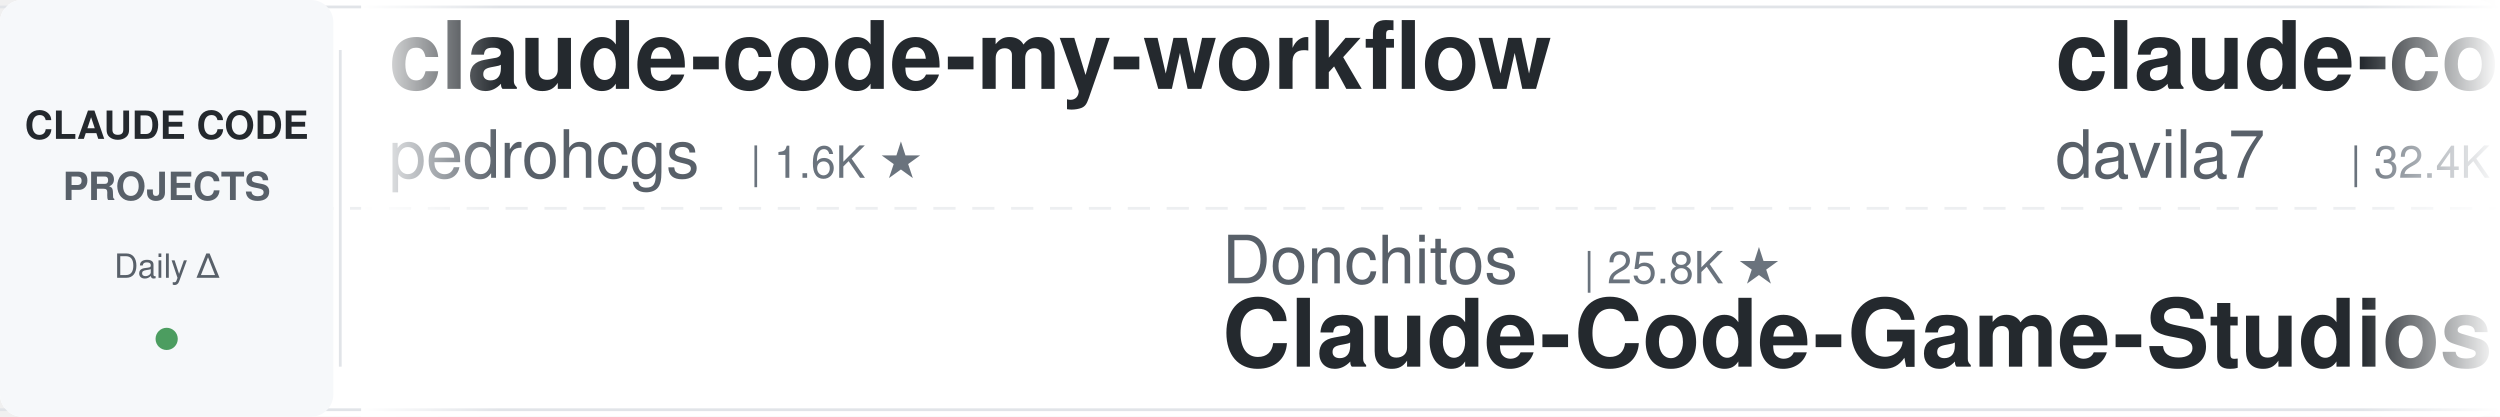
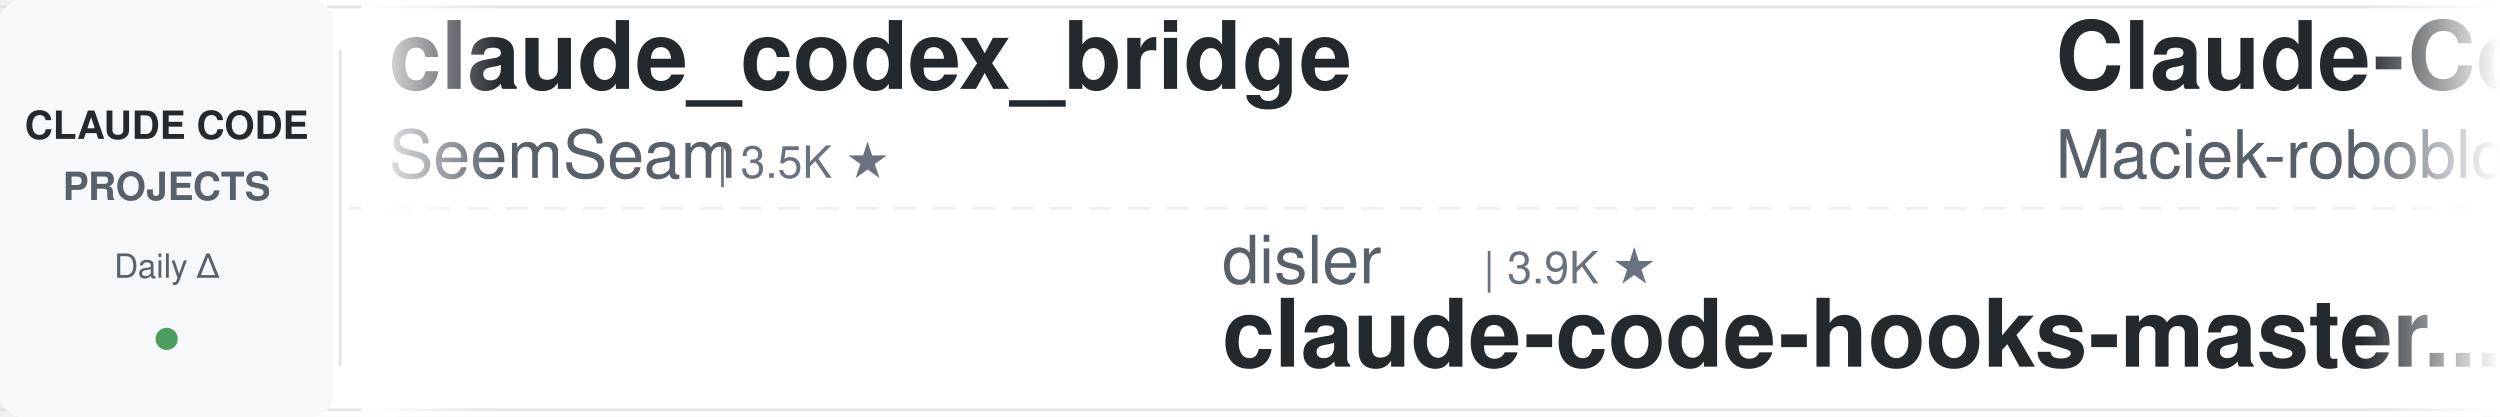
<svg xmlns="http://www.w3.org/2000/svg" width="900" height="150">
  <defs>
    <linearGradient id="leftFade" x1="0%" y1="0%" x2="100%" y2="0%">
      <stop offset="0%" style="stop-color:#ffffff;stop-opacity:1" />
      <stop offset="100%" style="stop-color:#ffffff;stop-opacity:0" />
    </linearGradient>
    <linearGradient id="rightFade" x1="0%" y1="0%" x2="100%" y2="0%">
      <stop offset="0%" style="stop-color:#ffffff;stop-opacity:0" />
      <stop offset="100%" style="stop-color:#ffffff;stop-opacity:1" />
    </linearGradient>
  </defs>
  <rect width="900" height="150" fill="#ffffff" rx="8" />
  <rect x="0" y="2" width="900" height="1" fill="#e1e4e8" />
  <rect x="0" y="147" width="900" height="1" fill="#e1e4e8" />
  <line x1="0" y1="75" x2="900" y2="75" stroke="#e1e4e8" stroke-width="1" stroke-dasharray="8 6" opacity="0.6" />
  <rect x="0" y="0" width="120" height="150" fill="#f6f8fa" rx="8" />
  <text x="60" y="50" font-family="-apple-system, BlinkMacSystemFont, 'Segoe UI', Helvetica, Arial, sans-serif" font-size="14" font-weight="600" fill="#24292e" text-anchor="middle">CLAUDE CODE</text>
  <text x="60" y="72" font-family="-apple-system, BlinkMacSystemFont, 'Segoe UI', Helvetica, Arial, sans-serif" font-size="14" font-weight="600" fill="#586069" text-anchor="middle">PROJECTS</text>
  <text x="60" y="100" font-family="-apple-system, BlinkMacSystemFont, 'Segoe UI', Helvetica, Arial, sans-serif" font-size="12" font-weight="500" fill="#586069" text-anchor="middle">Daily Δ</text>
  <circle cx="60" cy="122" r="4" fill="#22863a" opacity="0.8" />
  <rect x="122" y="18" width="1" height="114" fill="#e1e4e8" />
  <clipPath id="tickerClip">
    <rect x="130" y="0" width="770" height="150" />
  </clipPath>
  <g clip-path="url(#tickerClip)">
    <g id="tickerItems">
      <animateTransform attributeName="transform" attributeType="XML" type="translate" from="0 0" to="-3000 0" dur="54s" repeatCount="indefinite" />
      <g transform="translate(0, 0)">
-         <text x="140" y="32" font-family="-apple-system, BlinkMacSystemFont, 'Segoe UI', Helvetica, Arial, sans-serif" font-size="34" font-weight="600" fill="#24292e">claude-code-my-workflow</text>
-         <text x="140" y="64" font-family="-apple-system, BlinkMacSystemFont, 'Segoe UI', Helvetica, Arial, sans-serif" font-size="24" font-weight="400" fill="#586069">pedrohcgs</text>
-         <text x="270" y="64" font-family="-apple-system, BlinkMacSystemFont, 'Segoe UI', Helvetica, Arial, sans-serif" font-size="16" font-weight="500" fill="#6a737d">| 1.6K ★</text>
+         <text x="140" y="32" font-family="-apple-system, BlinkMacSystemFont, 'Segoe UI', Helvetica, Arial, sans-serif" font-size="34" font-weight="600" fill="#24292e">claude_codex_bridge</text>
+         <text x="140" y="64" font-family="-apple-system, BlinkMacSystemFont, 'Segoe UI', Helvetica, Arial, sans-serif" font-size="24" font-weight="400" fill="#586069">SeemSeam</text>
+         <text x="258" y="64" font-family="-apple-system, BlinkMacSystemFont, 'Segoe UI', Helvetica, Arial, sans-serif" font-size="16" font-weight="500" fill="#6a737d">| 3.5K ★</text>
      </g>
      <g transform="translate(300, 0)">
-         <text x="140" y="102" font-family="-apple-system, BlinkMacSystemFont, 'Segoe UI', Helvetica, Arial, sans-serif" font-size="24" font-weight="400" fill="#586069">Donchitos</text>
-         <text x="270" y="102" font-family="-apple-system, BlinkMacSystemFont, 'Segoe UI', Helvetica, Arial, sans-serif" font-size="16" font-weight="500" fill="#6a737d">| 25.8K ★</text>
-         <text x="140" y="132" font-family="-apple-system, BlinkMacSystemFont, 'Segoe UI', Helvetica, Arial, sans-serif" font-size="34" font-weight="600" fill="#24292e">Claude-Code-Game-Studios</text>
+         <text x="140" y="102" font-family="-apple-system, BlinkMacSystemFont, 'Segoe UI', Helvetica, Arial, sans-serif" font-size="24" font-weight="400" fill="#586069">disler</text>
+         <text x="234" y="102" font-family="-apple-system, BlinkMacSystemFont, 'Segoe UI', Helvetica, Arial, sans-serif" font-size="16" font-weight="500" fill="#6a737d">| 3.9K ★</text>
+         <text x="140" y="132" font-family="-apple-system, BlinkMacSystemFont, 'Segoe UI', Helvetica, Arial, sans-serif" font-size="34" font-weight="600" fill="#24292e">claude-code-hooks-master...</text>
      </g>
      <g transform="translate(600, 0)">
-         <text x="140" y="32" font-family="-apple-system, BlinkMacSystemFont, 'Segoe UI', Helvetica, Arial, sans-serif" font-size="34" font-weight="600" fill="#24292e">claude-code-templates</text>
-         <text x="140" y="64" font-family="-apple-system, BlinkMacSystemFont, 'Segoe UI', Helvetica, Arial, sans-serif" font-size="24" font-weight="400" fill="#586069">davila7</text>
-         <text x="246" y="64" font-family="-apple-system, BlinkMacSystemFont, 'Segoe UI', Helvetica, Arial, sans-serif" font-size="16" font-weight="500" fill="#6a737d">| 32.4K ★</text>
+         <text x="140" y="32" font-family="-apple-system, BlinkMacSystemFont, 'Segoe UI', Helvetica, Arial, sans-serif" font-size="34" font-weight="600" fill="#24292e">Claude-Code-Usage-Monito...</text>
+         <text x="140" y="64" font-family="-apple-system, BlinkMacSystemFont, 'Segoe UI', Helvetica, Arial, sans-serif" font-size="24" font-weight="400" fill="#586069">Maciek-roboblog</text>
+         <text x="342" y="64" font-family="-apple-system, BlinkMacSystemFont, 'Segoe UI', Helvetica, Arial, sans-serif" font-size="16" font-weight="500" fill="#6a737d">| 8.7K ★</text>
      </g>
      <g transform="translate(900, 0)">
-         <text x="140" y="102" font-family="-apple-system, BlinkMacSystemFont, 'Segoe UI', Helvetica, Arial, sans-serif" font-size="24" font-weight="400" fill="#586069">darcyegb</text>
-         <text x="258" y="102" font-family="-apple-system, BlinkMacSystemFont, 'Segoe UI', Helvetica, Arial, sans-serif" font-size="16" font-weight="500" fill="#6a737d">| 772 ★</text>
-         <text x="140" y="132" font-family="-apple-system, BlinkMacSystemFont, 'Segoe UI', Helvetica, Arial, sans-serif" font-size="34" font-weight="600" fill="#24292e">ClaudeCodeAgents</text>
+         <text x="140" y="102" font-family="-apple-system, BlinkMacSystemFont, 'Segoe UI', Helvetica, Arial, sans-serif" font-size="24" font-weight="400" fill="#586069">xu-xiang</text>
+         <text x="258" y="102" font-family="-apple-system, BlinkMacSystemFont, 'Segoe UI', Helvetica, Arial, sans-serif" font-size="16" font-weight="500" fill="#6a737d">| 2.0K ★</text>
+         <text x="140" y="132" font-family="-apple-system, BlinkMacSystemFont, 'Segoe UI', Helvetica, Arial, sans-serif" font-size="34" font-weight="600" fill="#24292e">everything-claude-code-z...</text>
      </g>
      <g transform="translate(1200, 0)">
-         <text x="140" y="32" font-family="-apple-system, BlinkMacSystemFont, 'Segoe UI', Helvetica, Arial, sans-serif" font-size="34" font-weight="600" fill="#24292e">claude-code-proxy</text>
-         <text x="140" y="64" font-family="-apple-system, BlinkMacSystemFont, 'Segoe UI', Helvetica, Arial, sans-serif" font-size="24" font-weight="400" fill="#586069">1rgs</text>
-         <text x="210" y="64" font-family="-apple-system, BlinkMacSystemFont, 'Segoe UI', Helvetica, Arial, sans-serif" font-size="16" font-weight="500" fill="#6a737d">| 3.8K ★</text>
+         <text x="140" y="32" font-family="-apple-system, BlinkMacSystemFont, 'Segoe UI', Helvetica, Arial, sans-serif" font-size="34" font-weight="600" fill="#24292e">claude-code-source</text>
+         <text x="140" y="64" font-family="-apple-system, BlinkMacSystemFont, 'Segoe UI', Helvetica, Arial, sans-serif" font-size="24" font-weight="400" fill="#586069">hangsman</text>
+         <text x="258" y="64" font-family="-apple-system, BlinkMacSystemFont, 'Segoe UI', Helvetica, Arial, sans-serif" font-size="16" font-weight="500" fill="#6a737d">| 797 ★</text>
      </g>
      <g transform="translate(1500, 0)">
-         <text x="140" y="102" font-family="-apple-system, BlinkMacSystemFont, 'Segoe UI', Helvetica, Arial, sans-serif" font-size="24" font-weight="400" fill="#586069">hangsman</text>
-         <text x="258" y="102" font-family="-apple-system, BlinkMacSystemFont, 'Segoe UI', Helvetica, Arial, sans-serif" font-size="16" font-weight="500" fill="#6a737d">| 797 ★</text>
-         <text x="140" y="132" font-family="-apple-system, BlinkMacSystemFont, 'Segoe UI', Helvetica, Arial, sans-serif" font-size="34" font-weight="600" fill="#24292e">claude-code-source</text>
+         <text x="140" y="102" font-family="-apple-system, BlinkMacSystemFont, 'Segoe UI', Helvetica, Arial, sans-serif" font-size="24" font-weight="400" fill="#586069">Alishahryar1</text>
+         <text x="306" y="102" font-family="-apple-system, BlinkMacSystemFont, 'Segoe UI', Helvetica, Arial, sans-serif" font-size="16" font-weight="500" fill="#6a737d">| 56.8K ★</text>
+         <text x="140" y="132" font-family="-apple-system, BlinkMacSystemFont, 'Segoe UI', Helvetica, Arial, sans-serif" font-size="34" font-weight="600" fill="#24292e">free-claude-code</text>
      </g>
      <g transform="translate(1800, 0)">
-         <text x="140" y="32" font-family="-apple-system, BlinkMacSystemFont, 'Segoe UI', Helvetica, Arial, sans-serif" font-size="34" font-weight="600" fill="#24292e">my-claude-code-setup</text>
-         <text x="140" y="64" font-family="-apple-system, BlinkMacSystemFont, 'Segoe UI', Helvetica, Arial, sans-serif" font-size="24" font-weight="400" fill="#586069">centminmod</text>
-         <text x="282" y="64" font-family="-apple-system, BlinkMacSystemFont, 'Segoe UI', Helvetica, Arial, sans-serif" font-size="16" font-weight="500" fill="#6a737d">| 2.7K ★</text>
+         <text x="140" y="32" font-family="-apple-system, BlinkMacSystemFont, 'Segoe UI', Helvetica, Arial, sans-serif" font-size="34" font-weight="600" fill="#24292e">claude-code-rev</text>
+         <text x="140" y="64" font-family="-apple-system, BlinkMacSystemFont, 'Segoe UI', Helvetica, Arial, sans-serif" font-size="24" font-weight="400" fill="#586069">oboard</text>
+         <text x="234" y="64" font-family="-apple-system, BlinkMacSystemFont, 'Segoe UI', Helvetica, Arial, sans-serif" font-size="16" font-weight="500" fill="#6a737d">| 3.3K ★</text>
      </g>
      <g transform="translate(2100, 0)">
-         <text x="140" y="102" font-family="-apple-system, BlinkMacSystemFont, 'Segoe UI', Helvetica, Arial, sans-serif" font-size="24" font-weight="400" fill="#586069">VILA-Lab</text>
-         <text x="258" y="102" font-family="-apple-system, BlinkMacSystemFont, 'Segoe UI', Helvetica, Arial, sans-serif" font-size="16" font-weight="500" fill="#6a737d">| 2.1K ★</text>
-         <text x="140" y="132" font-family="-apple-system, BlinkMacSystemFont, 'Segoe UI', Helvetica, Arial, sans-serif" font-size="34" font-weight="600" fill="#24292e">Dive-into-Claude-Code</text>
+         <text x="140" y="102" font-family="-apple-system, BlinkMacSystemFont, 'Segoe UI', Helvetica, Arial, sans-serif" font-size="24" font-weight="400" fill="#586069">anthropics</text>
+         <text x="282" y="102" font-family="-apple-system, BlinkMacSystemFont, 'Segoe UI', Helvetica, Arial, sans-serif" font-size="16" font-weight="500" fill="#6a737d">| 997 ★</text>
+         <text x="140" y="132" font-family="-apple-system, BlinkMacSystemFont, 'Segoe UI', Helvetica, Arial, sans-serif" font-size="34" font-weight="600" fill="#24292e">claude-code-base-action</text>
      </g>
      <g transform="translate(2400, 0)">
-         <text x="140" y="32" font-family="-apple-system, BlinkMacSystemFont, 'Segoe UI', Helvetica, Arial, sans-serif" font-size="34" font-weight="600" fill="#24292e">claude-code-hub</text>
-         <text x="140" y="64" font-family="-apple-system, BlinkMacSystemFont, 'Segoe UI', Helvetica, Arial, sans-serif" font-size="24" font-weight="400" fill="#586069">ding113</text>
-         <text x="246" y="64" font-family="-apple-system, BlinkMacSystemFont, 'Segoe UI', Helvetica, Arial, sans-serif" font-size="16" font-weight="500" fill="#6a737d">| 3.4K ★</text>
+         <text x="140" y="32" font-family="-apple-system, BlinkMacSystemFont, 'Segoe UI', Helvetica, Arial, sans-serif" font-size="34" font-weight="600" fill="#24292e">ClaudeCode-Portable</text>
+         <text x="140" y="64" font-family="-apple-system, BlinkMacSystemFont, 'Segoe UI', Helvetica, Arial, sans-serif" font-size="24" font-weight="400" fill="#586069">techjarves</text>
+         <text x="282" y="64" font-family="-apple-system, BlinkMacSystemFont, 'Segoe UI', Helvetica, Arial, sans-serif" font-size="16" font-weight="500" fill="#6a737d">| 1.6K ★</text>
      </g>
      <g transform="translate(2700, 0)">
-         <text x="140" y="102" font-family="-apple-system, BlinkMacSystemFont, 'Segoe UI', Helvetica, Arial, sans-serif" font-size="24" font-weight="400" fill="#586069">kodu-ai</text>
-         <text x="246" y="102" font-family="-apple-system, BlinkMacSystemFont, 'Segoe UI', Helvetica, Arial, sans-serif" font-size="16" font-weight="500" fill="#6a737d">| 5.2K ★</text>
-         <text x="140" y="132" font-family="-apple-system, BlinkMacSystemFont, 'Segoe UI', Helvetica, Arial, sans-serif" font-size="34" font-weight="600" fill="#24292e">claude-coder</text>
+         <text x="140" y="102" font-family="-apple-system, BlinkMacSystemFont, 'Segoe UI', Helvetica, Arial, sans-serif" font-size="24" font-weight="400" fill="#586069">Pimzino</text>
+         <text x="246" y="102" font-family="-apple-system, BlinkMacSystemFont, 'Segoe UI', Helvetica, Arial, sans-serif" font-size="16" font-weight="500" fill="#6a737d">| 3.9K ★</text>
+         <text x="140" y="132" font-family="-apple-system, BlinkMacSystemFont, 'Segoe UI', Helvetica, Arial, sans-serif" font-size="34" font-weight="600" fill="#24292e">claude-code-spec-workflo...</text>
      </g>
      <g transform="translate(3000, 0)">
-         <text x="140" y="32" font-family="-apple-system, BlinkMacSystemFont, 'Segoe UI', Helvetica, Arial, sans-serif" font-size="34" font-weight="600" fill="#24292e">claude-code-my-workflow</text>
-         <text x="140" y="64" font-family="-apple-system, BlinkMacSystemFont, 'Segoe UI', Helvetica, Arial, sans-serif" font-size="24" font-weight="400" fill="#586069">pedrohcgs</text>
-         <text x="270" y="64" font-family="-apple-system, BlinkMacSystemFont, 'Segoe UI', Helvetica, Arial, sans-serif" font-size="16" font-weight="500" fill="#6a737d">| 1.6K ★</text>
+         <text x="140" y="32" font-family="-apple-system, BlinkMacSystemFont, 'Segoe UI', Helvetica, Arial, sans-serif" font-size="34" font-weight="600" fill="#24292e">claude_codex_bridge</text>
+         <text x="140" y="64" font-family="-apple-system, BlinkMacSystemFont, 'Segoe UI', Helvetica, Arial, sans-serif" font-size="24" font-weight="400" fill="#586069">SeemSeam</text>
+         <text x="258" y="64" font-family="-apple-system, BlinkMacSystemFont, 'Segoe UI', Helvetica, Arial, sans-serif" font-size="16" font-weight="500" fill="#6a737d">| 3.5K ★</text>
      </g>
      <g transform="translate(3300, 0)">
-         <text x="140" y="102" font-family="-apple-system, BlinkMacSystemFont, 'Segoe UI', Helvetica, Arial, sans-serif" font-size="24" font-weight="400" fill="#586069">Donchitos</text>
-         <text x="270" y="102" font-family="-apple-system, BlinkMacSystemFont, 'Segoe UI', Helvetica, Arial, sans-serif" font-size="16" font-weight="500" fill="#6a737d">| 25.8K ★</text>
-         <text x="140" y="132" font-family="-apple-system, BlinkMacSystemFont, 'Segoe UI', Helvetica, Arial, sans-serif" font-size="34" font-weight="600" fill="#24292e">Claude-Code-Game-Studios</text>
+         <text x="140" y="102" font-family="-apple-system, BlinkMacSystemFont, 'Segoe UI', Helvetica, Arial, sans-serif" font-size="24" font-weight="400" fill="#586069">disler</text>
+         <text x="234" y="102" font-family="-apple-system, BlinkMacSystemFont, 'Segoe UI', Helvetica, Arial, sans-serif" font-size="16" font-weight="500" fill="#6a737d">| 3.9K ★</text>
+         <text x="140" y="132" font-family="-apple-system, BlinkMacSystemFont, 'Segoe UI', Helvetica, Arial, sans-serif" font-size="34" font-weight="600" fill="#24292e">claude-code-hooks-master...</text>
      </g>
      <g transform="translate(3600, 0)">
-         <text x="140" y="32" font-family="-apple-system, BlinkMacSystemFont, 'Segoe UI', Helvetica, Arial, sans-serif" font-size="34" font-weight="600" fill="#24292e">claude-code-templates</text>
-         <text x="140" y="64" font-family="-apple-system, BlinkMacSystemFont, 'Segoe UI', Helvetica, Arial, sans-serif" font-size="24" font-weight="400" fill="#586069">davila7</text>
-         <text x="246" y="64" font-family="-apple-system, BlinkMacSystemFont, 'Segoe UI', Helvetica, Arial, sans-serif" font-size="16" font-weight="500" fill="#6a737d">| 32.4K ★</text>
+         <text x="140" y="32" font-family="-apple-system, BlinkMacSystemFont, 'Segoe UI', Helvetica, Arial, sans-serif" font-size="34" font-weight="600" fill="#24292e">Claude-Code-Usage-Monito...</text>
+         <text x="140" y="64" font-family="-apple-system, BlinkMacSystemFont, 'Segoe UI', Helvetica, Arial, sans-serif" font-size="24" font-weight="400" fill="#586069">Maciek-roboblog</text>
+         <text x="342" y="64" font-family="-apple-system, BlinkMacSystemFont, 'Segoe UI', Helvetica, Arial, sans-serif" font-size="16" font-weight="500" fill="#6a737d">| 8.7K ★</text>
      </g>
      <g transform="translate(3900, 0)">
-         <text x="140" y="102" font-family="-apple-system, BlinkMacSystemFont, 'Segoe UI', Helvetica, Arial, sans-serif" font-size="24" font-weight="400" fill="#586069">darcyegb</text>
-         <text x="258" y="102" font-family="-apple-system, BlinkMacSystemFont, 'Segoe UI', Helvetica, Arial, sans-serif" font-size="16" font-weight="500" fill="#6a737d">| 772 ★</text>
-         <text x="140" y="132" font-family="-apple-system, BlinkMacSystemFont, 'Segoe UI', Helvetica, Arial, sans-serif" font-size="34" font-weight="600" fill="#24292e">ClaudeCodeAgents</text>
+         <text x="140" y="102" font-family="-apple-system, BlinkMacSystemFont, 'Segoe UI', Helvetica, Arial, sans-serif" font-size="24" font-weight="400" fill="#586069">xu-xiang</text>
+         <text x="258" y="102" font-family="-apple-system, BlinkMacSystemFont, 'Segoe UI', Helvetica, Arial, sans-serif" font-size="16" font-weight="500" fill="#6a737d">| 2.0K ★</text>
+         <text x="140" y="132" font-family="-apple-system, BlinkMacSystemFont, 'Segoe UI', Helvetica, Arial, sans-serif" font-size="34" font-weight="600" fill="#24292e">everything-claude-code-z...</text>
      </g>
    </g>
  </g>
  <rect x="130" y="0" width="50" height="150" fill="url(#leftFade)" />
  <rect x="850" y="0" width="50" height="150" fill="url(#rightFade)" />
</svg>
